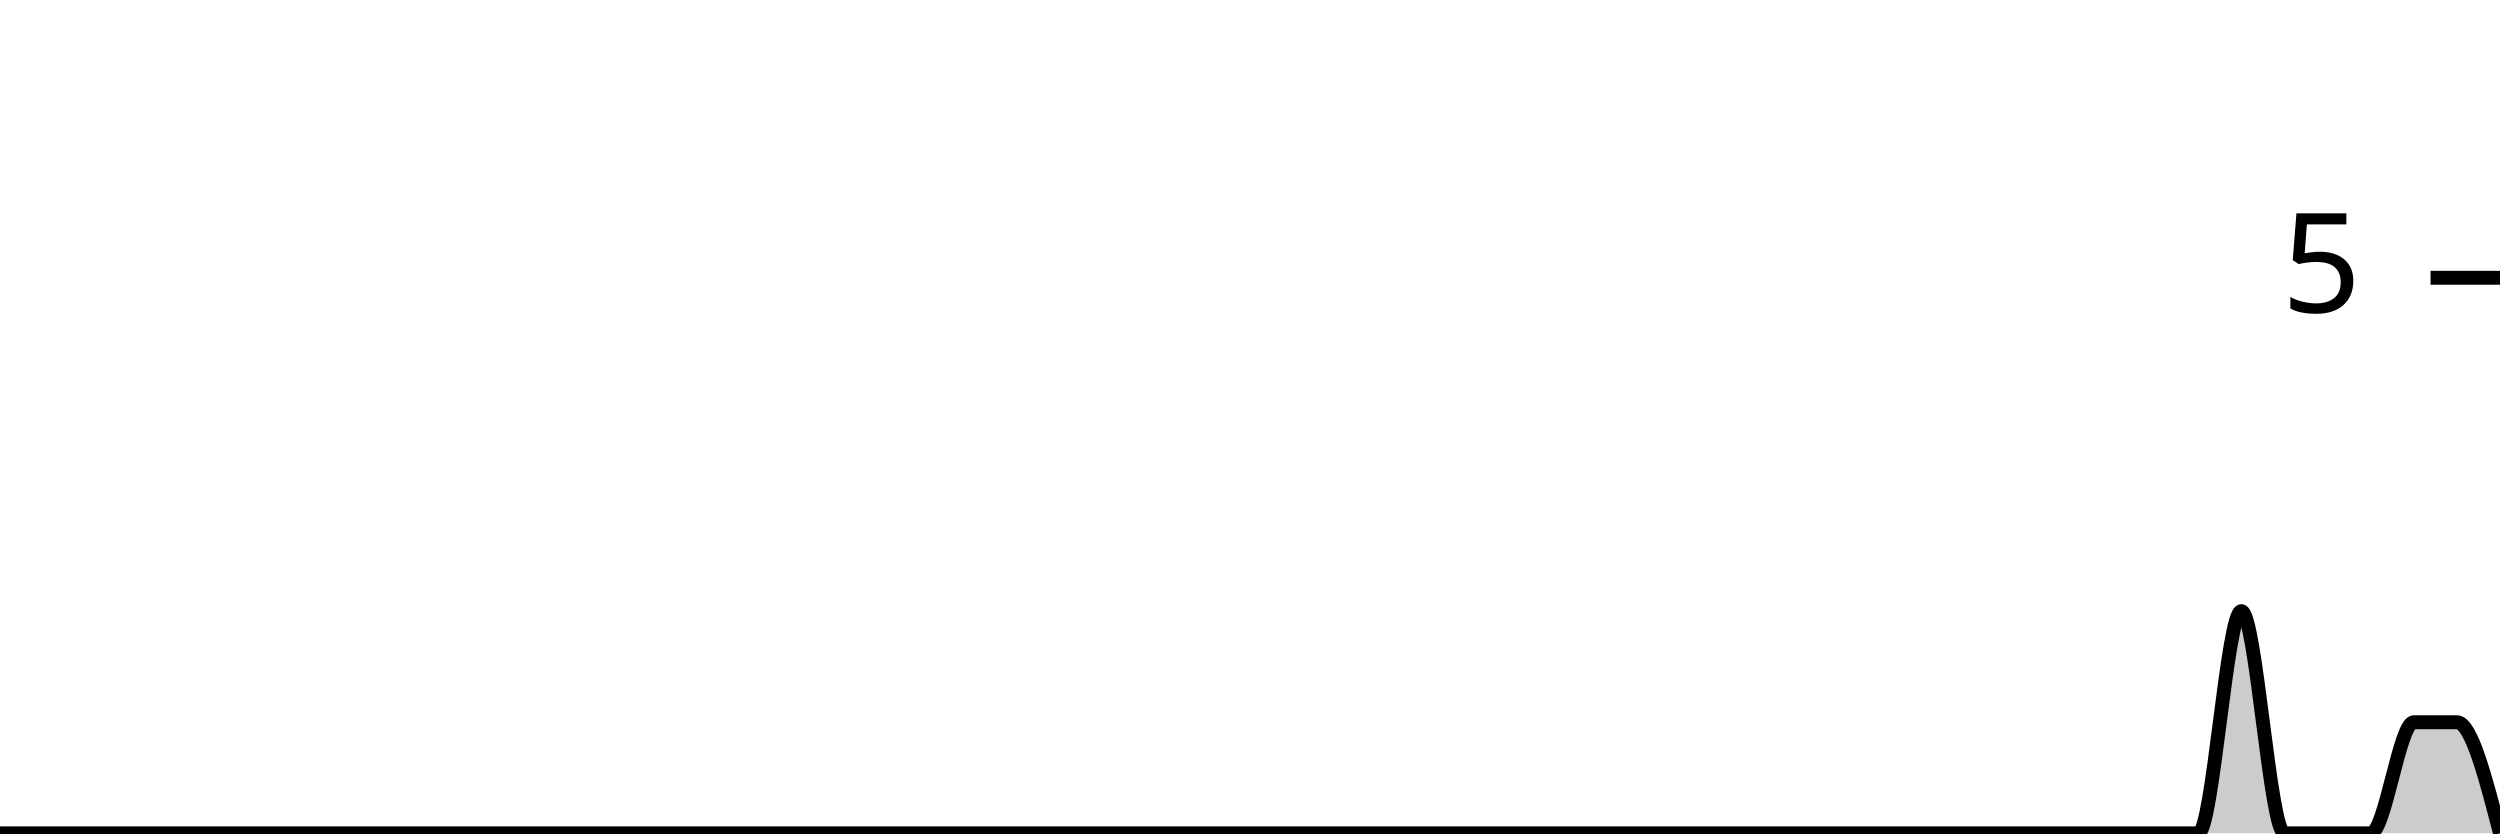
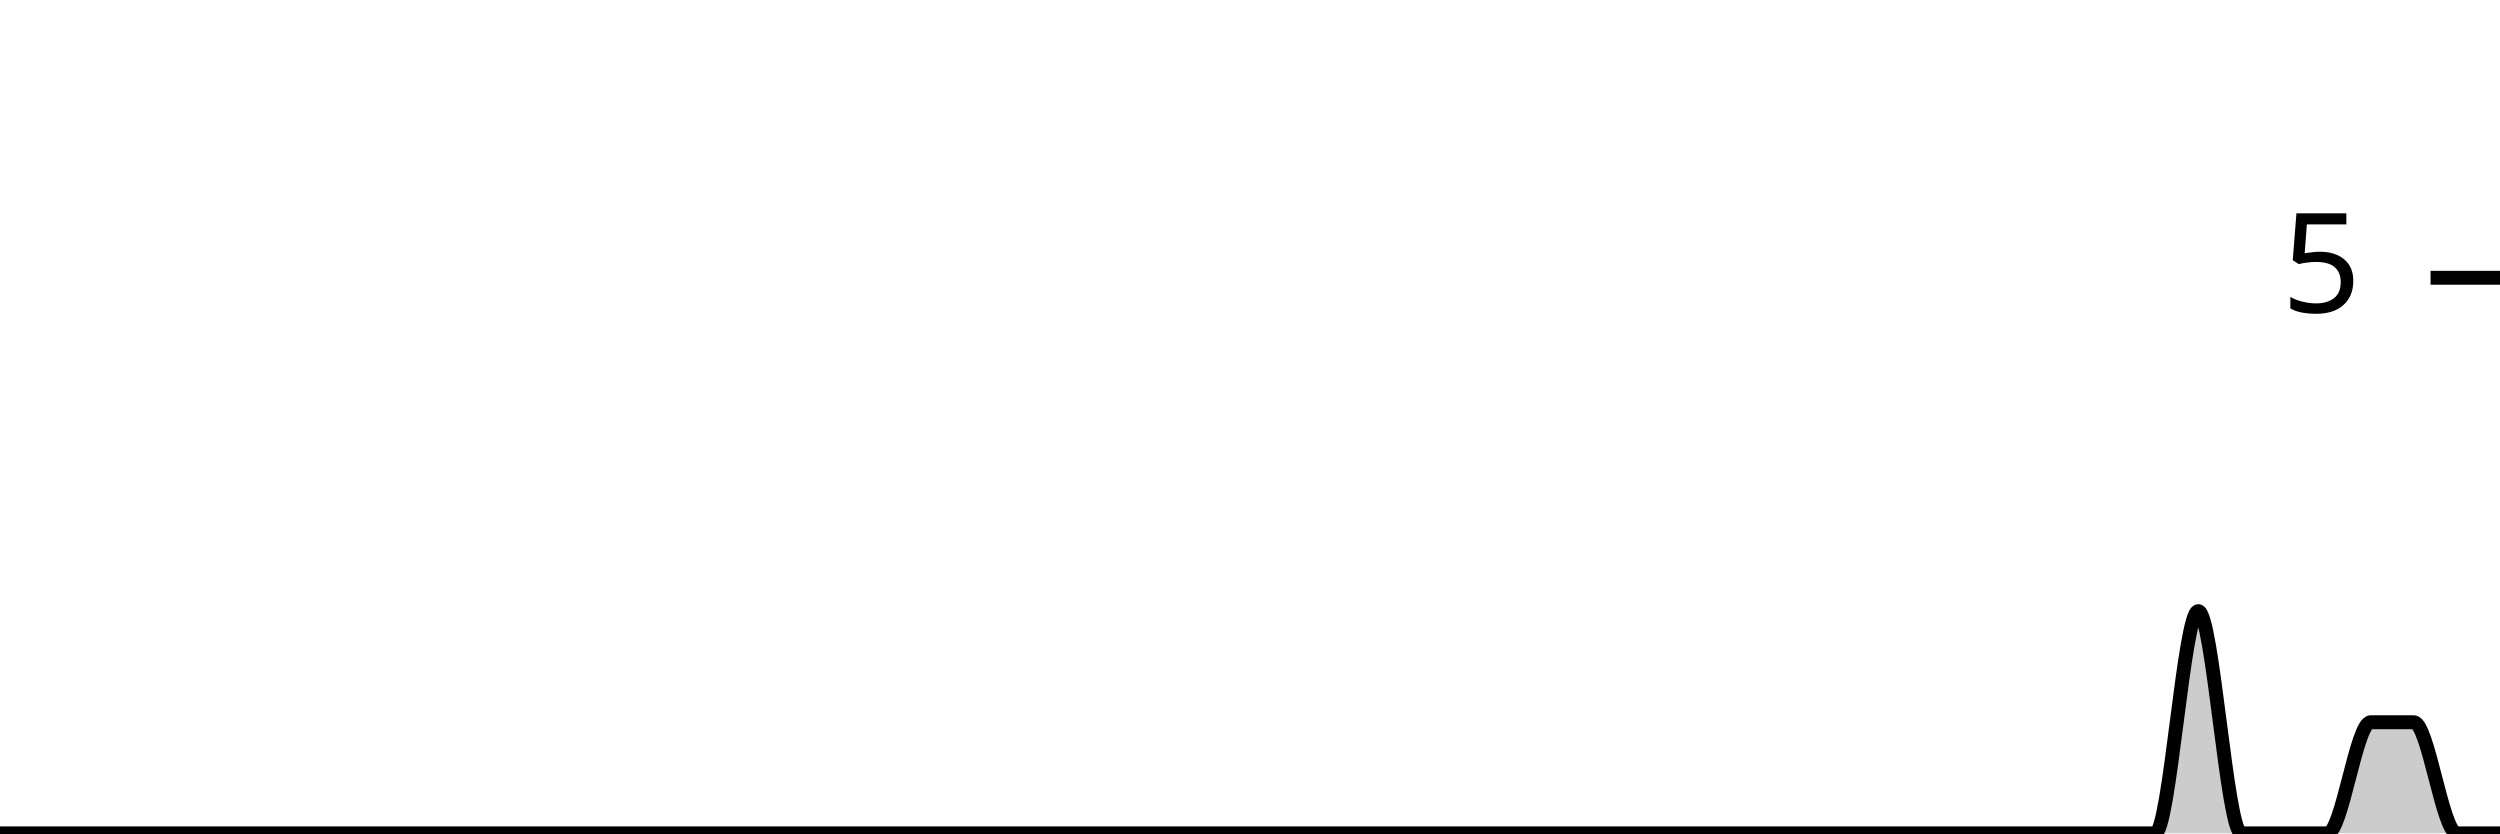
<svg xmlns="http://www.w3.org/2000/svg" viewBox="0 0 180 60">
  <g transform="translate(0,20)">
-     <path class="area" fill="rgba(0, 0, 0, 0.2)" d="M0,40C1.034,40,2.069,40,3.103,40C4.138,40,5.172,40,6.207,40C7.241,40,8.276,40,9.31,40C10.345,40,11.379,40,12.414,40C13.448,40,14.483,40,15.517,40C16.552,40,17.586,40,18.621,40C19.655,40,20.69,40,21.724,40C22.759,40,23.793,40,24.828,40C25.862,40,26.897,40,27.931,40C28.966,40,30,40,31.034,40C32.069,40,33.103,40,34.138,40C35.172,40,36.207,40,37.241,40C38.276,40,39.31,40,40.345,40C41.379,40,42.414,40,43.448,40C44.483,40,45.517,40,46.552,40C47.586,40,48.621,40,49.655,40C50.69,40,51.724,40,52.759,40C53.793,40,54.828,40,55.862,40C56.897,40,57.931,40,58.966,40C60,40,61.034,40,62.069,40C63.103,40,64.138,40,65.172,40C66.207,40,67.241,40,68.276,40C69.31,40,70.345,40,71.379,40C72.414,40,73.448,40,74.483,40C75.517,40,76.552,40,77.586,40C78.621,40,79.655,40,80.69,40C81.724,40,82.759,40,83.793,40C84.828,40,85.862,40,86.897,40C87.931,40,88.966,40,90,40C91.034,40,92.069,40,93.103,40C94.138,40,95.172,40,96.207,40C97.241,40,98.276,40,99.31,40C100.345,40,101.379,40,102.414,40C103.448,40,104.483,40,105.517,40C106.552,40,107.586,40,108.621,40C109.655,40,110.69,40,111.724,40C112.759,40,113.793,40,114.828,40C115.862,40,116.897,40,117.931,40C118.966,40,120,40,121.034,40C122.069,40,123.103,40,124.138,40C125.172,40,126.207,40,127.241,40C128.276,40,129.31,40,130.345,40C131.379,40,132.414,40,133.448,40C134.483,40,135.517,40,136.552,40C137.586,40,138.621,40,139.655,40C140.69,40,141.724,40,142.759,40C143.793,40,144.828,40,145.862,40C146.897,40,147.931,40,148.966,40C150,40,151.034,40,152.069,40C153.103,40,154.138,40,155.172,40C156.207,40,157.241,40,158.276,40C159.31,40,160.345,24,161.379,24C162.414,24,163.448,40,164.483,40C165.517,40,166.552,40,167.586,40C168.621,40,169.655,40,170.69,40C171.724,40,172.759,32,173.793,32C174.828,32,175.862,32,176.897,32C177.931,32,178.966,36,180,40L180,40C178.966,40,177.931,40,176.897,40C175.862,40,174.828,40,173.793,40C172.759,40,171.724,40,170.69,40C169.655,40,168.621,40,167.586,40C166.552,40,165.517,40,164.483,40C163.448,40,162.414,40,161.379,40C160.345,40,159.31,40,158.276,40C157.241,40,156.207,40,155.172,40C154.138,40,153.103,40,152.069,40C151.034,40,150,40,148.966,40C147.931,40,146.897,40,145.862,40C144.828,40,143.793,40,142.759,40C141.724,40,140.69,40,139.655,40C138.621,40,137.586,40,136.552,40C135.517,40,134.483,40,133.448,40C132.414,40,131.379,40,130.345,40C129.31,40,128.276,40,127.241,40C126.207,40,125.172,40,124.138,40C123.103,40,122.069,40,121.034,40C120,40,118.966,40,117.931,40C116.897,40,115.862,40,114.828,40C113.793,40,112.759,40,111.724,40C110.69,40,109.655,40,108.621,40C107.586,40,106.552,40,105.517,40C104.483,40,103.448,40,102.414,40C101.379,40,100.345,40,99.31,40C98.276,40,97.241,40,96.207,40C95.172,40,94.138,40,93.103,40C92.069,40,91.034,40,90,40C88.966,40,87.931,40,86.897,40C85.862,40,84.828,40,83.793,40C82.759,40,81.724,40,80.69,40C79.655,40,78.621,40,77.586,40C76.552,40,75.517,40,74.483,40C73.448,40,72.414,40,71.379,40C70.345,40,69.31,40,68.276,40C67.241,40,66.207,40,65.172,40C64.138,40,63.103,40,62.069,40C61.034,40,60,40,58.966,40C57.931,40,56.897,40,55.862,40C54.828,40,53.793,40,52.759,40C51.724,40,50.69,40,49.655,40C48.621,40,47.586,40,46.552,40C45.517,40,44.483,40,43.448,40C42.414,40,41.379,40,40.345,40C39.31,40,38.276,40,37.241,40C36.207,40,35.172,40,34.138,40C33.103,40,32.069,40,31.034,40C30,40,28.966,40,27.931,40C26.897,40,25.862,40,24.828,40C23.793,40,22.759,40,21.724,40C20.69,40,19.655,40,18.621,40C17.586,40,16.552,40,15.517,40C14.483,40,13.448,40,12.414,40C11.379,40,10.345,40,9.31,40C8.276,40,7.241,40,6.207,40C5.172,40,4.138,40,3.103,40C2.069,40,1.034,40,0,40Z" />
-     <path class="line" stroke="black" fill="none" d="M0,40C1.034,40,2.069,40,3.103,40C4.138,40,5.172,40,6.207,40C7.241,40,8.276,40,9.31,40C10.345,40,11.379,40,12.414,40C13.448,40,14.483,40,15.517,40C16.552,40,17.586,40,18.621,40C19.655,40,20.69,40,21.724,40C22.759,40,23.793,40,24.828,40C25.862,40,26.897,40,27.931,40C28.966,40,30,40,31.034,40C32.069,40,33.103,40,34.138,40C35.172,40,36.207,40,37.241,40C38.276,40,39.31,40,40.345,40C41.379,40,42.414,40,43.448,40C44.483,40,45.517,40,46.552,40C47.586,40,48.621,40,49.655,40C50.69,40,51.724,40,52.759,40C53.793,40,54.828,40,55.862,40C56.897,40,57.931,40,58.966,40C60,40,61.034,40,62.069,40C63.103,40,64.138,40,65.172,40C66.207,40,67.241,40,68.276,40C69.31,40,70.345,40,71.379,40C72.414,40,73.448,40,74.483,40C75.517,40,76.552,40,77.586,40C78.621,40,79.655,40,80.69,40C81.724,40,82.759,40,83.793,40C84.828,40,85.862,40,86.897,40C87.931,40,88.966,40,90,40C91.034,40,92.069,40,93.103,40C94.138,40,95.172,40,96.207,40C97.241,40,98.276,40,99.31,40C100.345,40,101.379,40,102.414,40C103.448,40,104.483,40,105.517,40C106.552,40,107.586,40,108.621,40C109.655,40,110.69,40,111.724,40C112.759,40,113.793,40,114.828,40C115.862,40,116.897,40,117.931,40C118.966,40,120,40,121.034,40C122.069,40,123.103,40,124.138,40C125.172,40,126.207,40,127.241,40C128.276,40,129.31,40,130.345,40C131.379,40,132.414,40,133.448,40C134.483,40,135.517,40,136.552,40C137.586,40,138.621,40,139.655,40C140.69,40,141.724,40,142.759,40C143.793,40,144.828,40,145.862,40C146.897,40,147.931,40,148.966,40C150,40,151.034,40,152.069,40C153.103,40,154.138,40,155.172,40C156.207,40,157.241,40,158.276,40C159.31,40,160.345,24,161.379,24C162.414,24,163.448,40,164.483,40C165.517,40,166.552,40,167.586,40C168.621,40,169.655,40,170.69,40C171.724,40,172.759,32,173.793,32C174.828,32,175.862,32,176.897,32C177.931,32,178.966,36,180,40" />
+     <path class="area" fill="rgba(0, 0, 0, 0.2)" d="M0,40C1.034,40,2.069,40,3.103,40C4.138,40,5.172,40,6.207,40C7.241,40,8.276,40,9.31,40C10.345,40,11.379,40,12.414,40C13.448,40,14.483,40,15.517,40C16.552,40,17.586,40,18.621,40C19.655,40,20.69,40,21.724,40C22.759,40,23.793,40,24.828,40C25.862,40,26.897,40,27.931,40C28.966,40,30,40,31.034,40C32.069,40,33.103,40,34.138,40C35.172,40,36.207,40,37.241,40C38.276,40,39.31,40,40.345,40C41.379,40,42.414,40,43.448,40C44.483,40,45.517,40,46.552,40C47.586,40,48.621,40,49.655,40C50.69,40,51.724,40,52.759,40C53.793,40,54.828,40,55.862,40C56.897,40,57.931,40,58.966,40C60,40,61.034,40,62.069,40C63.103,40,64.138,40,65.172,40C66.207,40,67.241,40,68.276,40C69.31,40,70.345,40,71.379,40C72.414,40,73.448,40,74.483,40C75.517,40,76.552,40,77.586,40C78.621,40,79.655,40,80.69,40C81.724,40,82.759,40,83.793,40C84.828,40,85.862,40,86.897,40C87.931,40,88.966,40,90,40C91.034,40,92.069,40,93.103,40C94.138,40,95.172,40,96.207,40C97.241,40,98.276,40,99.31,40C100.345,40,101.379,40,102.414,40C103.448,40,104.483,40,105.517,40C106.552,40,107.586,40,108.621,40C109.655,40,110.69,40,111.724,40C112.759,40,113.793,40,114.828,40C115.862,40,116.897,40,117.931,40C118.966,40,120,40,121.034,40C122.069,40,123.103,40,124.138,40C125.172,40,126.207,40,127.241,40C128.276,40,129.31,40,130.345,40C131.379,40,132.414,40,133.448,40C134.483,40,135.517,40,136.552,40C137.586,40,138.621,40,139.655,40C140.69,40,141.724,40,142.759,40C143.793,40,144.828,40,145.862,40C146.897,40,147.931,40,148.966,40C150,40,151.034,40,152.069,40C153.103,40,154.138,40,155.172,40C156.207,40,157.241,24,158.276,24C159.31,24,160.345,40,161.379,40C162.414,40,163.448,40,164.483,40C165.517,40,166.552,40,167.586,40C168.621,40,169.655,32,170.69,32C171.724,32,172.759,32,173.793,32C174.828,32,175.862,40,176.897,40C177.931,40,178.966,40,180,40L180,40C178.966,40,177.931,40,176.897,40C175.862,40,174.828,40,173.793,40C172.759,40,171.724,40,170.69,40C169.655,40,168.621,40,167.586,40C166.552,40,165.517,40,164.483,40C163.448,40,162.414,40,161.379,40C160.345,40,159.31,40,158.276,40C157.241,40,156.207,40,155.172,40C154.138,40,153.103,40,152.069,40C151.034,40,150,40,148.966,40C147.931,40,146.897,40,145.862,40C144.828,40,143.793,40,142.759,40C141.724,40,140.69,40,139.655,40C138.621,40,137.586,40,136.552,40C135.517,40,134.483,40,133.448,40C132.414,40,131.379,40,130.345,40C129.31,40,128.276,40,127.241,40C126.207,40,125.172,40,124.138,40C123.103,40,122.069,40,121.034,40C120,40,118.966,40,117.931,40C116.897,40,115.862,40,114.828,40C113.793,40,112.759,40,111.724,40C110.69,40,109.655,40,108.621,40C107.586,40,106.552,40,105.517,40C104.483,40,103.448,40,102.414,40C101.379,40,100.345,40,99.31,40C98.276,40,97.241,40,96.207,40C95.172,40,94.138,40,93.103,40C92.069,40,91.034,40,90,40C88.966,40,87.931,40,86.897,40C85.862,40,84.828,40,83.793,40C82.759,40,81.724,40,80.69,40C79.655,40,78.621,40,77.586,40C76.552,40,75.517,40,74.483,40C73.448,40,72.414,40,71.379,40C70.345,40,69.31,40,68.276,40C67.241,40,66.207,40,65.172,40C64.138,40,63.103,40,62.069,40C61.034,40,60,40,58.966,40C57.931,40,56.897,40,55.862,40C54.828,40,53.793,40,52.759,40C51.724,40,50.69,40,49.655,40C48.621,40,47.586,40,46.552,40C45.517,40,44.483,40,43.448,40C42.414,40,41.379,40,40.345,40C39.31,40,38.276,40,37.241,40C36.207,40,35.172,40,34.138,40C33.103,40,32.069,40,31.034,40C30,40,28.966,40,27.931,40C26.897,40,25.862,40,24.828,40C23.793,40,22.759,40,21.724,40C20.69,40,19.655,40,18.621,40C17.586,40,16.552,40,15.517,40C14.483,40,13.448,40,12.414,40C11.379,40,10.345,40,9.31,40C8.276,40,7.241,40,6.207,40C5.172,40,4.138,40,3.103,40C2.069,40,1.034,40,0,40Z" />
+     <path class="line" stroke="black" fill="none" d="M0,40C1.034,40,2.069,40,3.103,40C4.138,40,5.172,40,6.207,40C7.241,40,8.276,40,9.31,40C10.345,40,11.379,40,12.414,40C13.448,40,14.483,40,15.517,40C16.552,40,17.586,40,18.621,40C19.655,40,20.69,40,21.724,40C22.759,40,23.793,40,24.828,40C25.862,40,26.897,40,27.931,40C28.966,40,30,40,31.034,40C32.069,40,33.103,40,34.138,40C35.172,40,36.207,40,37.241,40C38.276,40,39.31,40,40.345,40C41.379,40,42.414,40,43.448,40C44.483,40,45.517,40,46.552,40C47.586,40,48.621,40,49.655,40C50.69,40,51.724,40,52.759,40C53.793,40,54.828,40,55.862,40C56.897,40,57.931,40,58.966,40C60,40,61.034,40,62.069,40C63.103,40,64.138,40,65.172,40C66.207,40,67.241,40,68.276,40C69.31,40,70.345,40,71.379,40C72.414,40,73.448,40,74.483,40C75.517,40,76.552,40,77.586,40C78.621,40,79.655,40,80.69,40C81.724,40,82.759,40,83.793,40C84.828,40,85.862,40,86.897,40C87.931,40,88.966,40,90,40C91.034,40,92.069,40,93.103,40C94.138,40,95.172,40,96.207,40C97.241,40,98.276,40,99.31,40C100.345,40,101.379,40,102.414,40C103.448,40,104.483,40,105.517,40C106.552,40,107.586,40,108.621,40C109.655,40,110.69,40,111.724,40C112.759,40,113.793,40,114.828,40C115.862,40,116.897,40,117.931,40C118.966,40,120,40,121.034,40C122.069,40,123.103,40,124.138,40C125.172,40,126.207,40,127.241,40C128.276,40,129.31,40,130.345,40C131.379,40,132.414,40,133.448,40C134.483,40,135.517,40,136.552,40C137.586,40,138.621,40,139.655,40C140.69,40,141.724,40,142.759,40C143.793,40,144.828,40,145.862,40C146.897,40,147.931,40,148.966,40C150,40,151.034,40,152.069,40C153.103,40,154.138,40,155.172,40C156.207,40,157.241,24,158.276,24C159.31,24,160.345,40,161.379,40C162.414,40,163.448,40,164.483,40C165.517,40,166.552,40,167.586,40C168.621,40,169.655,32,170.69,32C171.724,32,172.759,32,173.793,32C174.828,32,175.862,40,176.897,40C177.931,40,178.966,40,180,40" />
    <path class="axis-ceiling" stroke-width="1" stroke="black" fill="none" d="M175,0L180,0" />
    <text class="axis-ceiling-label" font-family="sans-serif" text-anchor="end" font-size="10px" x="170" y="2.5">5</text>
  </g>
</svg>
